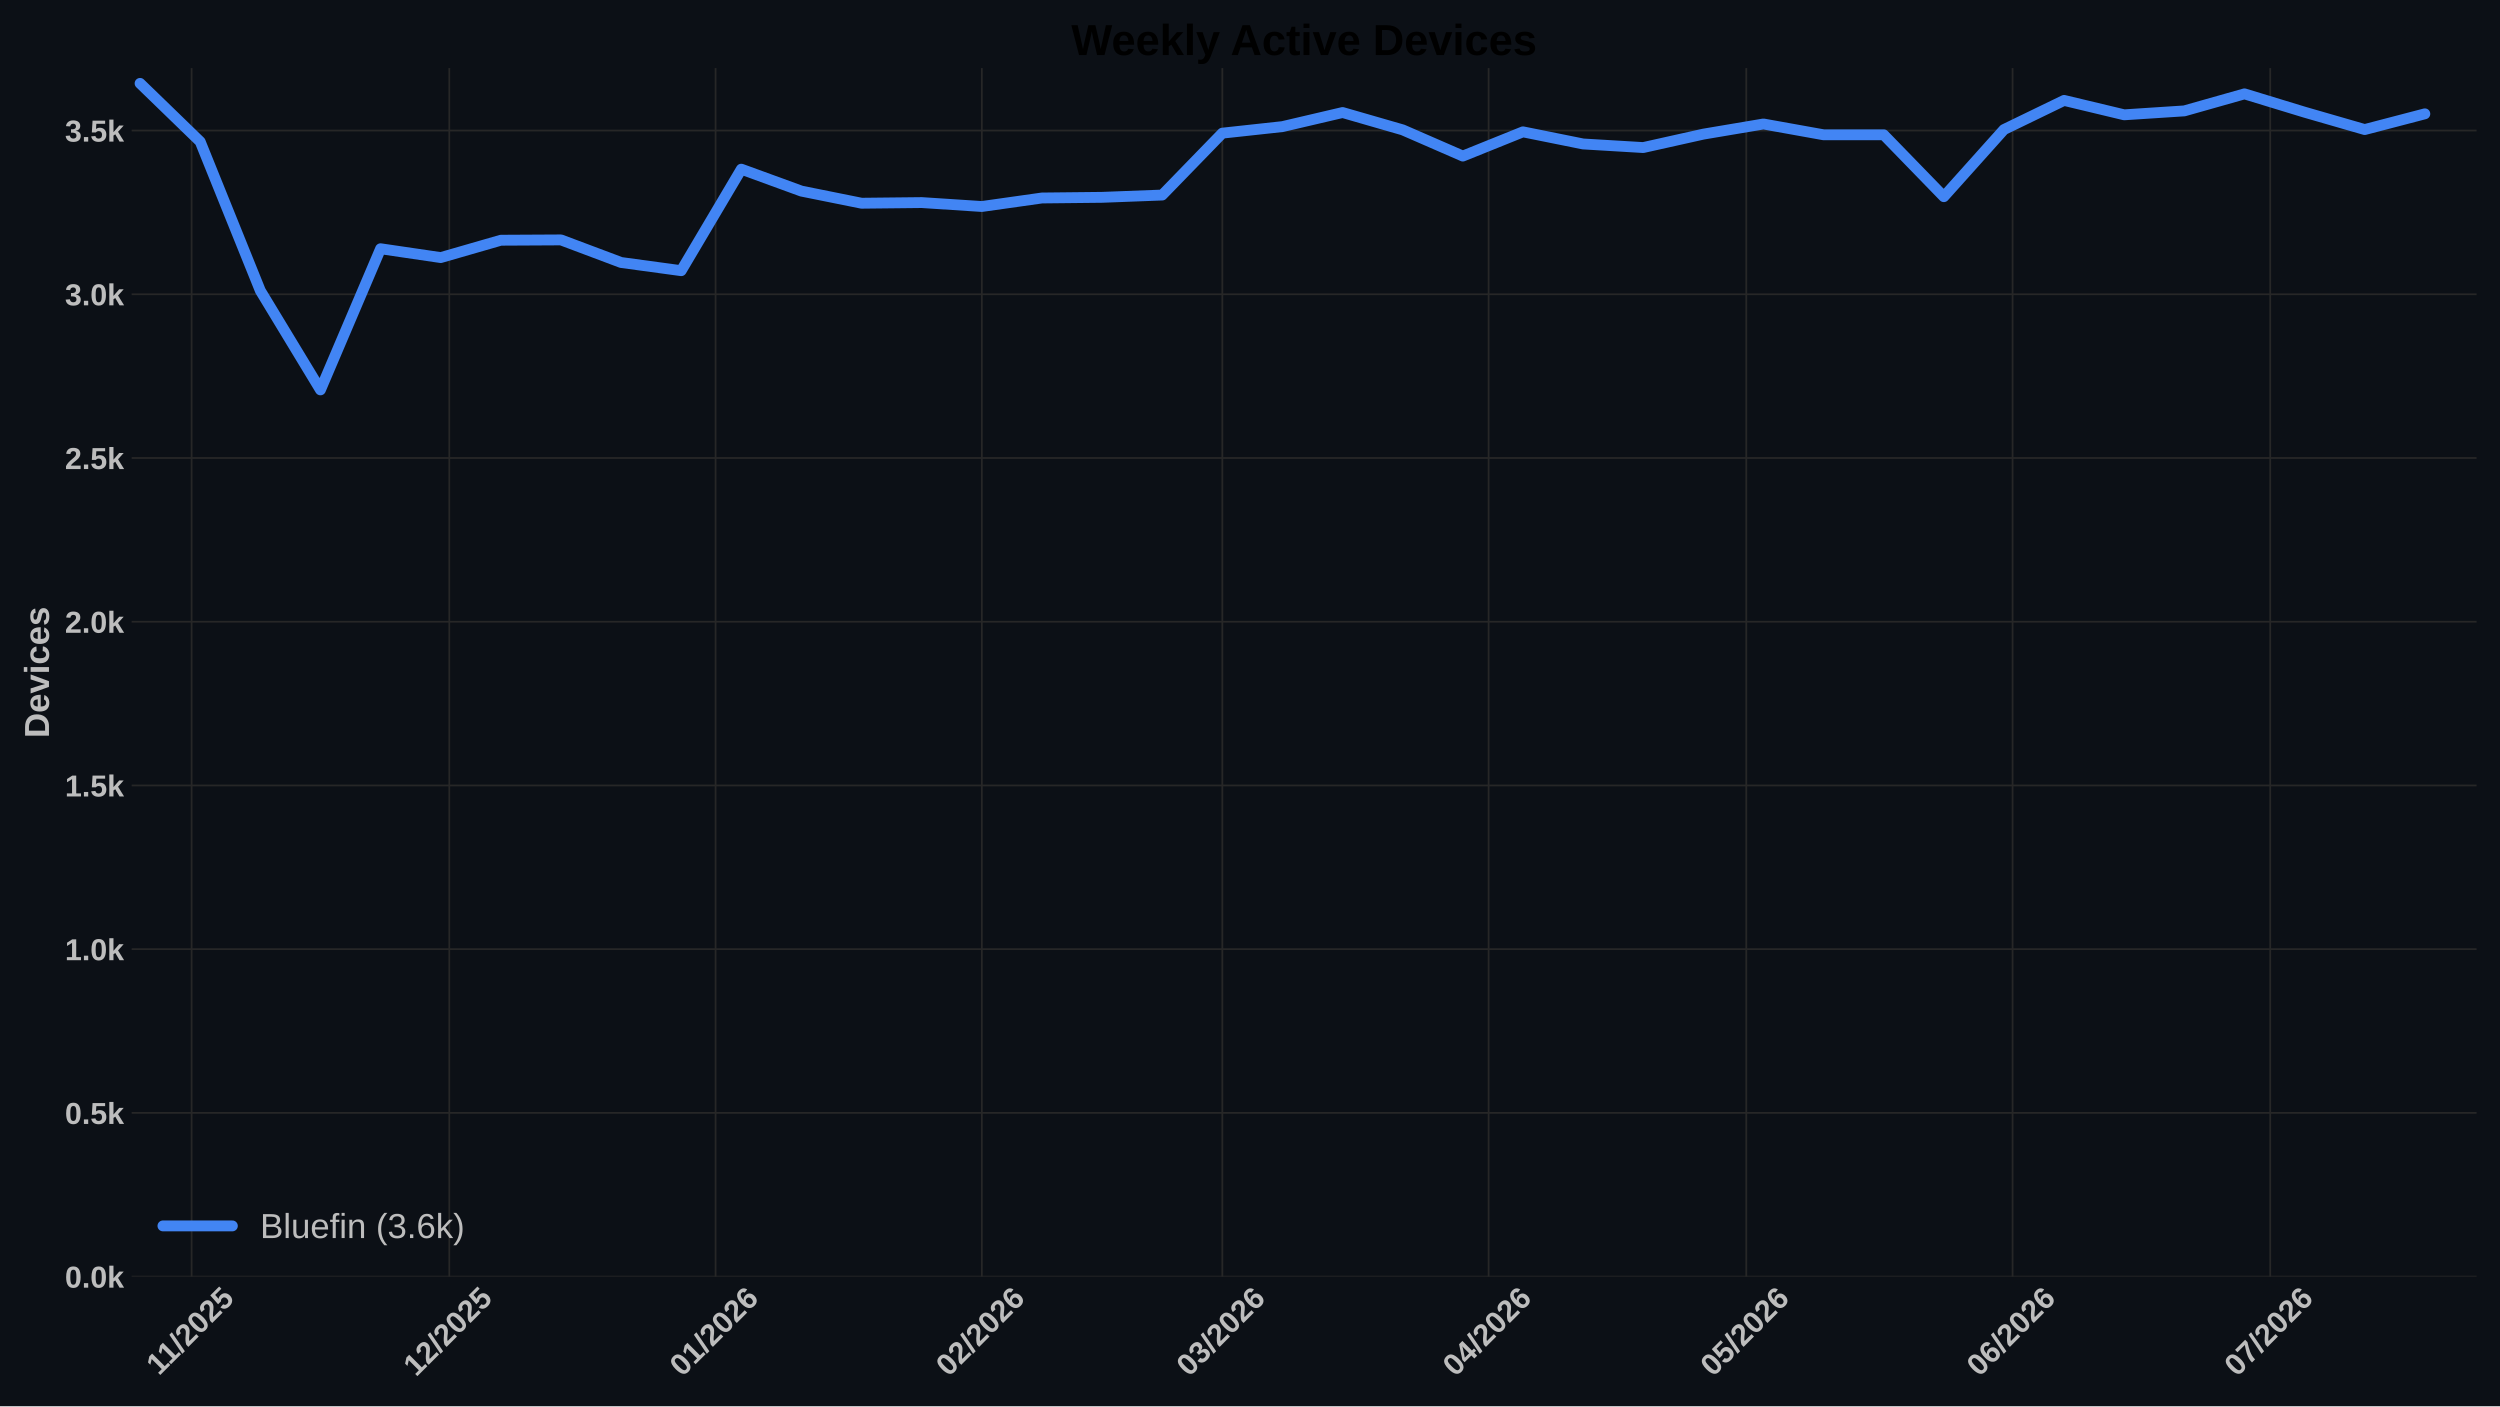
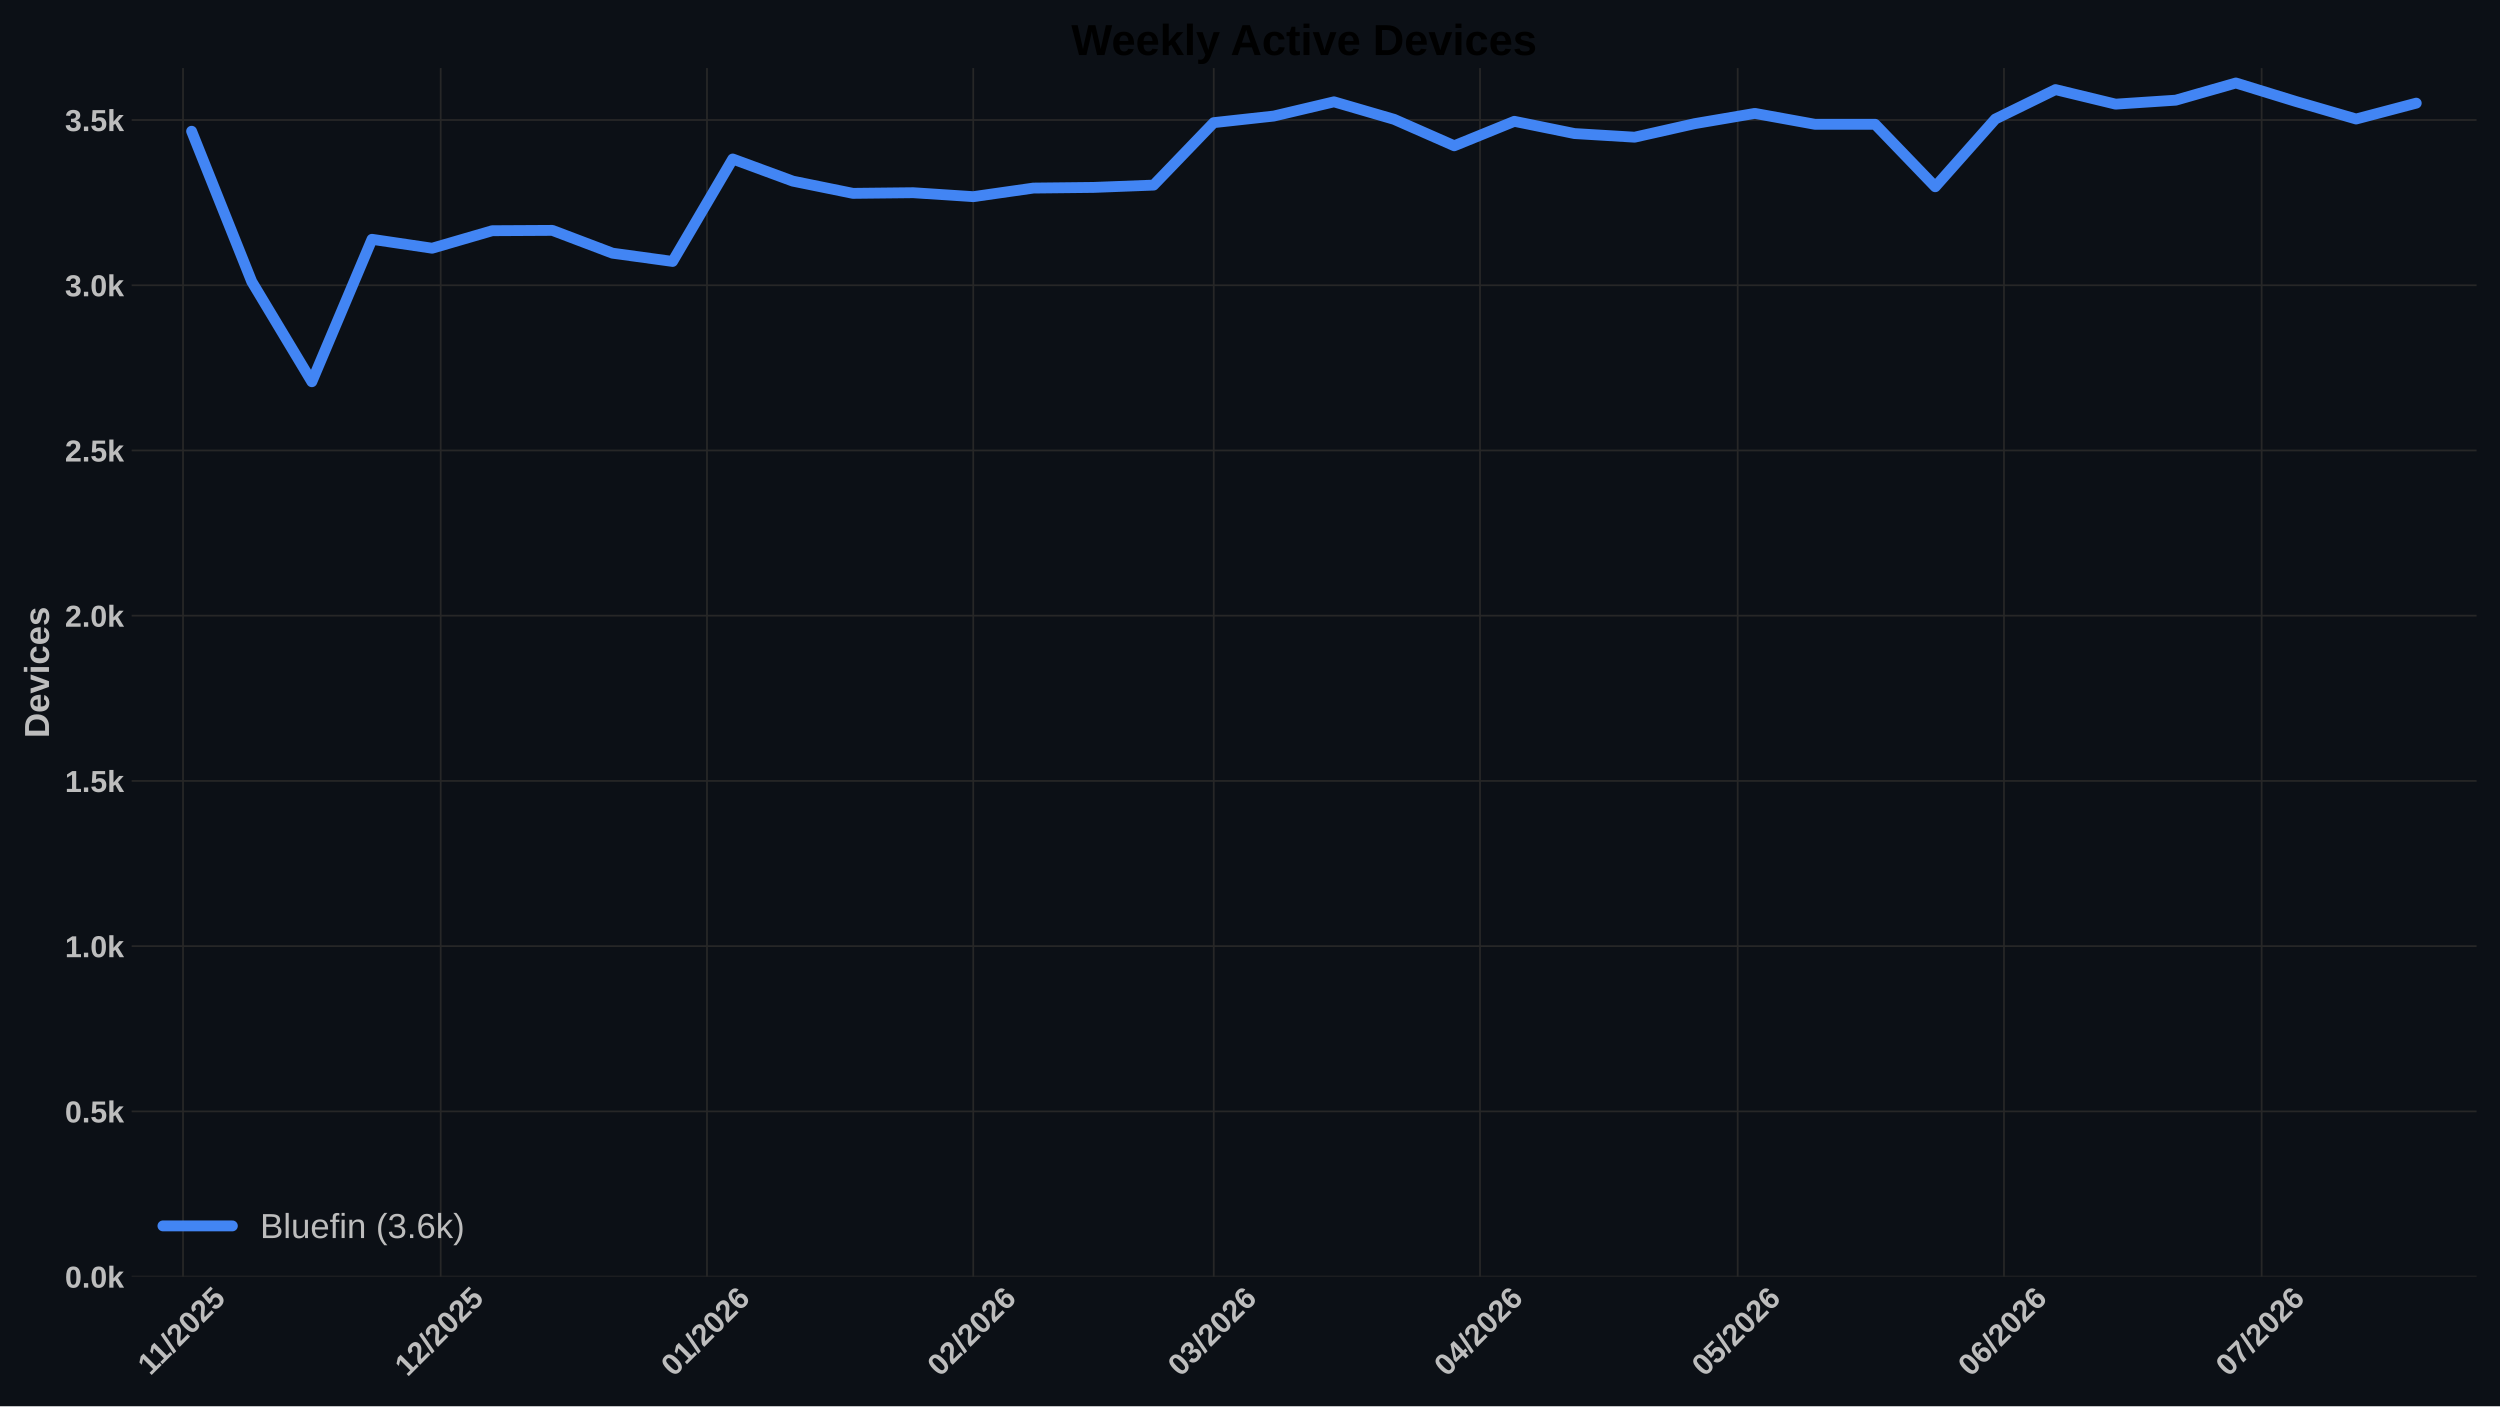
<svg xmlns="http://www.w3.org/2000/svg" xmlns:xlink="http://www.w3.org/1999/xlink" width="1152pt" height="648pt" viewBox="0 0 1152 648" version="1.1">
  <defs>
    <style type="text/css">*{stroke-linejoin: round; stroke-linecap: butt}</style>
  </defs>
  <g id="figure_1">
    <g id="patch_1">
      <path d="M 0 648  L 1152 648  L 1152 0  L 0 0  z " style="fill: #0c1016" />
    </g>
    <g id="axes_1">
      <g id="patch_2">
        <path d="M 60.676 588.262  L 1141.2 588.262  L 1141.2 31.361  L 60.676 31.361  z " style="fill: #0c1016" />
      </g>
      <g id="matplotlib.axis_1">
        <g id="xtick_1">
          <g id="line2d_1">
-             <path d="M 88.296 588.262  L 88.296 31.361  " clip-path="url(#pa9860dbf0c)" style="fill: none; stroke: #272727; stroke-width: 0.8; stroke-linecap: round" />
+             <path d="M 84.335 588.262  L 84.335 31.361  " clip-path="url(#pc2970c2437)" style="fill: none; stroke: #272727; stroke-width: 0.8; stroke-linecap: round" />
          </g>
          <g id="line2d_2" />
          <g id="text_1">
-             <g style="fill: #bdbdbd" transform="translate(73.24081 634.2038) rotate(-45) scale(0.14 -0.14)">
+             <g style="fill: #bdbdbd" transform="translate(69.27946 634.2038) rotate(-45) scale(0.14 -0.14)">
              <defs>
                <path id="LiberationSans-Bold-14" d="M 403 0  L 403 653  L 1494 653  L 1494 3656  L 438 2997  L 438 3688  L 1541 4403  L 2372 4403  L 2372 653  L 3381 653  L 3381 0  L 403 0  z " transform="scale(0.015625)" />
                <path id="LiberationSans-Bold-12" d="M 63 -128  L 972 4638  L 1716 4638  L 822 -128  L 63 -128  z " transform="scale(0.015625)" />
                <path id="LiberationSans-Bold-15" d="M 222 0  L 222 609  Q 394 988 711 1347  Q 1028 1706 1509 2097  Q 1972 2472 2158 2715  Q 2344 2959 2344 3194  Q 2344 3769 1766 3769  Q 1484 3769 1336 3617  Q 1188 3466 1144 3163  L 259 3213  Q 334 3825 717 4147  Q 1100 4469 1759 4469  Q 2472 4469 2853 4144  Q 3234 3819 3234 3231  Q 3234 2922 3112 2672  Q 2991 2422 2800 2211  Q 2609 2000 2376 1815  Q 2144 1631 1925 1456  Q 1706 1281 1526 1103  Q 1347 925 1259 722  L 3303 722  L 3303 0  L 222 0  z " transform="scale(0.015625)" />
                <path id="LiberationSans-Bold-13" d="M 3297 2203  Q 3297 1088 2914 512  Q 2531 -63 1766 -63  Q 253 -63 253 2203  Q 253 2994 418 3494  Q 584 3994 915 4231  Q 1247 4469 1791 4469  Q 2572 4469 2934 3903  Q 3297 3338 3297 2203  z M 2416 2203  Q 2416 2813 2356 3150  Q 2297 3488 2165 3634  Q 2034 3781 1784 3781  Q 1519 3781 1383 3632  Q 1247 3484 1189 3148  Q 1131 2813 1131 2203  Q 1131 1600 1192 1261  Q 1253 922 1386 775  Q 1519 628 1772 628  Q 2022 628 2158 783  Q 2294 938 2355 1278  Q 2416 1619 2416 2203  z " transform="scale(0.015625)" />
                <path id="LiberationSans-Bold-18" d="M 3381 1466  Q 3381 766 2945 351  Q 2509 -63 1750 -63  Q 1088 -63 689 235  Q 291 534 197 1100  L 1075 1172  Q 1144 891 1319 762  Q 1494 634 1759 634  Q 2088 634 2283 843  Q 2478 1053 2478 1447  Q 2478 1794 2293 2001  Q 2109 2209 1778 2209  Q 1413 2209 1181 1925  L 325 1925  L 478 4403  L 3125 4403  L 3125 3750  L 1275 3750  L 1203 2638  Q 1522 2919 2000 2919  Q 2628 2919 3004 2528  Q 3381 2138 3381 1466  z " transform="scale(0.015625)" />
              </defs>
              <use xlink:href="#LiberationSans-Bold-14" />
              <use xlink:href="#LiberationSans-Bold-14" transform="translate(50.09375 0)" />
              <use xlink:href="#LiberationSans-Bold-12" transform="translate(105.7031 0)" />
              <use xlink:href="#LiberationSans-Bold-15" transform="translate(133.4844 0)" />
              <use xlink:href="#LiberationSans-Bold-13" transform="translate(189.0938 0)" />
              <use xlink:href="#LiberationSans-Bold-15" transform="translate(244.7031 0)" />
              <use xlink:href="#LiberationSans-Bold-18" transform="translate(300.3125 0)" />
            </g>
          </g>
        </g>
        <g id="xtick_2">
          <g id="line2d_3">
-             <path d="M 207.035 588.262  L 207.035 31.361  " clip-path="url(#pa9860dbf0c)" style="fill: none; stroke: #272727; stroke-width: 0.8; stroke-linecap: round" />
+             <path d="M 203.074 588.262  L 203.074 31.361  " clip-path="url(#pc2970c2437)" style="fill: none; stroke: #272727; stroke-width: 0.8; stroke-linecap: round" />
          </g>
          <g id="line2d_4" />
          <g id="text_2">
-             <g style="fill: #bdbdbd" transform="translate(191.7067 634.7498) rotate(-45) scale(0.14 -0.14)">
+             <g style="fill: #bdbdbd" transform="translate(187.7454 634.7498) rotate(-45) scale(0.14 -0.14)">
              <use xlink:href="#LiberationSans-Bold-14" />
              <use xlink:href="#LiberationSans-Bold-15" transform="translate(55.60938 0)" />
              <use xlink:href="#LiberationSans-Bold-12" transform="translate(111.2188 0)" />
              <use xlink:href="#LiberationSans-Bold-15" transform="translate(139 0)" />
              <use xlink:href="#LiberationSans-Bold-13" transform="translate(194.6094 0)" />
              <use xlink:href="#LiberationSans-Bold-15" transform="translate(250.2188 0)" />
              <use xlink:href="#LiberationSans-Bold-18" transform="translate(305.8281 0)" />
            </g>
          </g>
        </g>
        <g id="xtick_3">
          <g id="line2d_5">
-             <path d="M 329.732 588.262  L 329.732 31.361  " clip-path="url(#pa9860dbf0c)" style="fill: none; stroke: #272727; stroke-width: 0.8; stroke-linecap: round" />
+             <path d="M 325.771 588.262  L 325.771 31.361  " clip-path="url(#pc2970c2437)" style="fill: none; stroke: #272727; stroke-width: 0.8; stroke-linecap: round" />
          </g>
          <g id="line2d_6" />
          <g id="text_3">
-             <g style="fill: #bdbdbd" transform="translate(314.4036 634.7498) rotate(-45) scale(0.14 -0.14)">
+             <g style="fill: #bdbdbd" transform="translate(310.4423 634.7498) rotate(-45) scale(0.14 -0.14)">
              <defs>
                <path id="LiberationSans-Bold-19" d="M 3328 1441  Q 3328 738 2934 337  Q 2541 -63 1847 -63  Q 1069 -63 651 482  Q 234 1028 234 2100  Q 234 3278 657 3873  Q 1081 4469 1869 4469  Q 2428 4469 2751 4222  Q 3075 3975 3209 3456  L 2381 3341  Q 2263 3775 1850 3775  Q 1497 3775 1295 3422  Q 1094 3069 1094 2350  Q 1234 2584 1484 2709  Q 1734 2834 2050 2834  Q 2641 2834 2984 2459  Q 3328 2084 3328 1441  z M 2447 1416  Q 2447 1791 2273 1989  Q 2100 2188 1797 2188  Q 1506 2188 1331 2002  Q 1156 1816 1156 1509  Q 1156 1125 1339 873  Q 1522 622 1819 622  Q 2116 622 2281 833  Q 2447 1044 2447 1416  z " transform="scale(0.015625)" />
              </defs>
              <use xlink:href="#LiberationSans-Bold-13" />
              <use xlink:href="#LiberationSans-Bold-14" transform="translate(55.60938 0)" />
              <use xlink:href="#LiberationSans-Bold-12" transform="translate(111.2188 0)" />
              <use xlink:href="#LiberationSans-Bold-15" transform="translate(139 0)" />
              <use xlink:href="#LiberationSans-Bold-13" transform="translate(194.6094 0)" />
              <use xlink:href="#LiberationSans-Bold-15" transform="translate(250.2188 0)" />
              <use xlink:href="#LiberationSans-Bold-19" transform="translate(305.8281 0)" />
            </g>
          </g>
        </g>
        <g id="xtick_4">
          <g id="line2d_7">
-             <path d="M 452.429 588.262  L 452.429 31.361  " clip-path="url(#pa9860dbf0c)" style="fill: none; stroke: #272727; stroke-width: 0.8; stroke-linecap: round" />
+             <path d="M 448.468 588.262  L 448.468 31.361  " clip-path="url(#pc2970c2437)" style="fill: none; stroke: #272727; stroke-width: 0.8; stroke-linecap: round" />
          </g>
          <g id="line2d_8" />
          <g id="text_4">
-             <g style="fill: #bdbdbd" transform="translate(437.1006 634.7498) rotate(-45) scale(0.14 -0.14)">
+             <g style="fill: #bdbdbd" transform="translate(433.1392 634.7498) rotate(-45) scale(0.14 -0.14)">
              <use xlink:href="#LiberationSans-Bold-13" />
              <use xlink:href="#LiberationSans-Bold-15" transform="translate(55.60938 0)" />
              <use xlink:href="#LiberationSans-Bold-12" transform="translate(111.2188 0)" />
              <use xlink:href="#LiberationSans-Bold-15" transform="translate(139 0)" />
              <use xlink:href="#LiberationSans-Bold-13" transform="translate(194.6094 0)" />
              <use xlink:href="#LiberationSans-Bold-15" transform="translate(250.2188 0)" />
              <use xlink:href="#LiberationSans-Bold-19" transform="translate(305.8281 0)" />
            </g>
          </g>
        </g>
        <g id="xtick_5">
          <g id="line2d_9">
-             <path d="M 563.252 588.262  L 563.252 31.361  " clip-path="url(#pa9860dbf0c)" style="fill: none; stroke: #272727; stroke-width: 0.8; stroke-linecap: round" />
+             <path d="M 559.291 588.262  L 559.291 31.361  " clip-path="url(#pc2970c2437)" style="fill: none; stroke: #272727; stroke-width: 0.8; stroke-linecap: round" />
          </g>
          <g id="line2d_10" />
          <g id="text_5">
-             <g style="fill: #bdbdbd" transform="translate(547.9236 634.7498) rotate(-45) scale(0.14 -0.14)">
+             <g style="fill: #bdbdbd" transform="translate(543.9622 634.7498) rotate(-45) scale(0.14 -0.14)">
              <defs>
                <path id="LiberationSans-Bold-16" d="M 3328 1222  Q 3328 603 2922 265  Q 2516 -72 1766 -72  Q 1056 -72 637 254  Q 219 581 147 1197  L 1041 1275  Q 1125 641 1763 641  Q 2078 641 2253 797  Q 2428 953 2428 1275  Q 2428 1569 2215 1725  Q 2003 1881 1584 1881  L 1278 1881  L 1278 2591  L 1566 2591  Q 1944 2591 2134 2745  Q 2325 2900 2325 3188  Q 2325 3459 2173 3614  Q 2022 3769 1731 3769  Q 1459 3769 1292 3619  Q 1125 3469 1100 3194  L 222 3256  Q 291 3825 694 4147  Q 1097 4469 1747 4469  Q 2438 4469 2827 4158  Q 3216 3847 3216 3297  Q 3216 2884 2973 2618  Q 2731 2353 2275 2266  L 2275 2253  Q 2781 2194 3054 1920  Q 3328 1647 3328 1222  z " transform="scale(0.015625)" />
              </defs>
              <use xlink:href="#LiberationSans-Bold-13" />
              <use xlink:href="#LiberationSans-Bold-16" transform="translate(55.60938 0)" />
              <use xlink:href="#LiberationSans-Bold-12" transform="translate(111.2188 0)" />
              <use xlink:href="#LiberationSans-Bold-15" transform="translate(139 0)" />
              <use xlink:href="#LiberationSans-Bold-13" transform="translate(194.6094 0)" />
              <use xlink:href="#LiberationSans-Bold-15" transform="translate(250.2188 0)" />
              <use xlink:href="#LiberationSans-Bold-19" transform="translate(305.8281 0)" />
            </g>
          </g>
        </g>
        <g id="xtick_6">
          <g id="line2d_11">
-             <path d="M 685.949 588.262  L 685.949 31.361  " clip-path="url(#pa9860dbf0c)" style="fill: none; stroke: #272727; stroke-width: 0.8; stroke-linecap: round" />
+             <path d="M 681.987 588.262  L 681.987 31.361  " clip-path="url(#pc2970c2437)" style="fill: none; stroke: #272727; stroke-width: 0.8; stroke-linecap: round" />
          </g>
          <g id="line2d_12" />
          <g id="text_6">
-             <g style="fill: #bdbdbd" transform="translate(670.6205 634.7498) rotate(-45) scale(0.14 -0.14)">
+             <g style="fill: #bdbdbd" transform="translate(666.6591 634.7498) rotate(-45) scale(0.14 -0.14)">
              <defs>
                <path id="LiberationSans-Bold-17" d="M 2938 897  L 2938 0  L 2100 0  L 2100 897  L 97 897  L 97 1556  L 1956 4403  L 2938 4403  L 2938 1550  L 3525 1550  L 3525 897  L 2938 897  z M 2100 2991  Q 2100 3159 2111 3356  Q 2122 3553 2128 3609  Q 2047 3434 1834 3103  L 813 1550  L 2100 1550  L 2100 2991  z " transform="scale(0.015625)" />
              </defs>
              <use xlink:href="#LiberationSans-Bold-13" />
              <use xlink:href="#LiberationSans-Bold-17" transform="translate(55.60938 0)" />
              <use xlink:href="#LiberationSans-Bold-12" transform="translate(111.2188 0)" />
              <use xlink:href="#LiberationSans-Bold-15" transform="translate(139 0)" />
              <use xlink:href="#LiberationSans-Bold-13" transform="translate(194.6094 0)" />
              <use xlink:href="#LiberationSans-Bold-15" transform="translate(250.2188 0)" />
              <use xlink:href="#LiberationSans-Bold-19" transform="translate(305.8281 0)" />
            </g>
          </g>
        </g>
        <g id="xtick_7">
          <g id="line2d_13">
-             <path d="M 804.688 588.262  L 804.688 31.361  " clip-path="url(#pa9860dbf0c)" style="fill: none; stroke: #272727; stroke-width: 0.8; stroke-linecap: round" />
+             <path d="M 800.726 588.262  L 800.726 31.361  " clip-path="url(#pc2970c2437)" style="fill: none; stroke: #272727; stroke-width: 0.8; stroke-linecap: round" />
          </g>
          <g id="line2d_14" />
          <g id="text_7">
-             <g style="fill: #bdbdbd" transform="translate(789.3594 634.7498) rotate(-45) scale(0.14 -0.14)">
+             <g style="fill: #bdbdbd" transform="translate(785.3981 634.7498) rotate(-45) scale(0.14 -0.14)">
              <use xlink:href="#LiberationSans-Bold-13" />
              <use xlink:href="#LiberationSans-Bold-18" transform="translate(55.60938 0)" />
              <use xlink:href="#LiberationSans-Bold-12" transform="translate(111.2188 0)" />
              <use xlink:href="#LiberationSans-Bold-15" transform="translate(139 0)" />
              <use xlink:href="#LiberationSans-Bold-13" transform="translate(194.6094 0)" />
              <use xlink:href="#LiberationSans-Bold-15" transform="translate(250.2188 0)" />
              <use xlink:href="#LiberationSans-Bold-19" transform="translate(305.8281 0)" />
            </g>
          </g>
        </g>
        <g id="xtick_8">
          <g id="line2d_15">
-             <path d="M 927.385 588.262  L 927.385 31.361  " clip-path="url(#pa9860dbf0c)" style="fill: none; stroke: #272727; stroke-width: 0.8; stroke-linecap: round" />
+             <path d="M 923.423 588.262  L 923.423 31.361  " clip-path="url(#pc2970c2437)" style="fill: none; stroke: #272727; stroke-width: 0.8; stroke-linecap: round" />
          </g>
          <g id="line2d_16" />
          <g id="text_8">
-             <g style="fill: #bdbdbd" transform="translate(912.0563 634.7498) rotate(-45) scale(0.14 -0.14)">
+             <g style="fill: #bdbdbd" transform="translate(908.095 634.7498) rotate(-45) scale(0.14 -0.14)">
              <use xlink:href="#LiberationSans-Bold-13" />
              <use xlink:href="#LiberationSans-Bold-19" transform="translate(55.60938 0)" />
              <use xlink:href="#LiberationSans-Bold-12" transform="translate(111.2188 0)" />
              <use xlink:href="#LiberationSans-Bold-15" transform="translate(139 0)" />
              <use xlink:href="#LiberationSans-Bold-13" transform="translate(194.6094 0)" />
              <use xlink:href="#LiberationSans-Bold-15" transform="translate(250.2188 0)" />
              <use xlink:href="#LiberationSans-Bold-19" transform="translate(305.8281 0)" />
            </g>
          </g>
        </g>
        <g id="xtick_9">
          <g id="line2d_17">
-             <path d="M 1046.124 588.262  L 1046.124 31.361  " clip-path="url(#pa9860dbf0c)" style="fill: none; stroke: #272727; stroke-width: 0.8; stroke-linecap: round" />
+             <path d="M 1042.162 588.262  L 1042.162 31.361  " clip-path="url(#pc2970c2437)" style="fill: none; stroke: #272727; stroke-width: 0.8; stroke-linecap: round" />
          </g>
          <g id="line2d_18" />
          <g id="text_9">
-             <g style="fill: #bdbdbd" transform="translate(1030.795 634.7498) rotate(-45) scale(0.14 -0.14)">
+             <g style="fill: #bdbdbd" transform="translate(1026.834 634.7498) rotate(-45) scale(0.14 -0.14)">
              <defs>
                <path id="LiberationSans-Bold-1a" d="M 3278 3706  Q 2981 3238 2717 2797  Q 2453 2356 2256 1911  Q 2059 1466 1945 995  Q 1831 525 1831 0  L 916 0  Q 916 550 1059 1064  Q 1203 1578 1475 2111  Q 1747 2644 2463 3681  L 275 3681  L 275 4403  L 3278 4403  L 3278 3706  z " transform="scale(0.015625)" />
              </defs>
              <use xlink:href="#LiberationSans-Bold-13" />
              <use xlink:href="#LiberationSans-Bold-1a" transform="translate(55.60938 0)" />
              <use xlink:href="#LiberationSans-Bold-12" transform="translate(111.2188 0)" />
              <use xlink:href="#LiberationSans-Bold-15" transform="translate(139 0)" />
              <use xlink:href="#LiberationSans-Bold-13" transform="translate(194.6094 0)" />
              <use xlink:href="#LiberationSans-Bold-15" transform="translate(250.2188 0)" />
              <use xlink:href="#LiberationSans-Bold-19" transform="translate(305.8281 0)" />
            </g>
          </g>
        </g>
      </g>
      <g id="matplotlib.axis_2">
        <g id="ytick_1">
          <g id="line2d_19">
-             <path d="M 60.676 588.262  L 1141.2 588.262  " clip-path="url(#pa9860dbf0c)" style="fill: none; stroke: #272727; stroke-width: 0.8; stroke-linecap: round" />
+             <path d="M 60.676 588.262  L 1141.2 588.262  " clip-path="url(#pc2970c2437)" style="fill: none; stroke: #272727; stroke-width: 0.8; stroke-linecap: round" />
          </g>
          <g id="line2d_20" />
          <g id="text_10">
            <g style="fill: #bdbdbd" transform="translate(29.93031 593.3584) scale(0.14 -0.14)">
              <defs>
                <path id="LiberationSans-Bold-11" d="M 434 0  L 434 953  L 1338 953  L 1338 0  L 434 0  z " transform="scale(0.015625)" />
                <path id="LiberationSans-Bold-4e" d="M 2606 0  L 1703 1531  L 1325 1269  L 1325 0  L 447 0  L 447 4638  L 1325 4638  L 1325 1981  L 2531 3381  L 3475 3381  L 2288 2063  L 3566 0  L 2606 0  z " transform="scale(0.015625)" />
              </defs>
              <use xlink:href="#LiberationSans-Bold-13" />
              <use xlink:href="#LiberationSans-Bold-11" transform="translate(55.60938 0)" />
              <use xlink:href="#LiberationSans-Bold-13" transform="translate(83.39062 0)" />
              <use xlink:href="#LiberationSans-Bold-4e" transform="translate(139 0)" />
            </g>
          </g>
        </g>
        <g id="ytick_2">
          <g id="line2d_21">
-             <path d="M 60.676 512.818  L 1141.2 512.818  " clip-path="url(#pa9860dbf0c)" style="fill: none; stroke: #272727; stroke-width: 0.8; stroke-linecap: round" />
+             <path d="M 60.676 512.125  L 1141.2 512.125  " clip-path="url(#pc2970c2437)" style="fill: none; stroke: #272727; stroke-width: 0.8; stroke-linecap: round" />
          </g>
          <g id="line2d_22" />
          <g id="text_11">
-             <g style="fill: #bdbdbd" transform="translate(29.93031 517.9139) scale(0.14 -0.14)">
+             <g style="fill: #bdbdbd" transform="translate(29.93031 517.2207) scale(0.14 -0.14)">
              <use xlink:href="#LiberationSans-Bold-13" />
              <use xlink:href="#LiberationSans-Bold-11" transform="translate(55.60938 0)" />
              <use xlink:href="#LiberationSans-Bold-18" transform="translate(83.39062 0)" />
              <use xlink:href="#LiberationSans-Bold-4e" transform="translate(139 0)" />
            </g>
          </g>
        </g>
        <g id="ytick_3">
          <g id="line2d_23">
-             <path d="M 60.676 437.373  L 1141.2 437.373  " clip-path="url(#pa9860dbf0c)" style="fill: none; stroke: #272727; stroke-width: 0.8; stroke-linecap: round" />
+             <path d="M 60.676 435.987  L 1141.2 435.987  " clip-path="url(#pc2970c2437)" style="fill: none; stroke: #272727; stroke-width: 0.8; stroke-linecap: round" />
          </g>
          <g id="line2d_24" />
          <g id="text_12">
-             <g style="fill: #bdbdbd" transform="translate(29.93031 442.4693) scale(0.14 -0.14)">
+             <g style="fill: #bdbdbd" transform="translate(29.93031 441.083) scale(0.14 -0.14)">
              <use xlink:href="#LiberationSans-Bold-14" />
              <use xlink:href="#LiberationSans-Bold-11" transform="translate(55.60938 0)" />
              <use xlink:href="#LiberationSans-Bold-13" transform="translate(83.39062 0)" />
              <use xlink:href="#LiberationSans-Bold-4e" transform="translate(139 0)" />
            </g>
          </g>
        </g>
        <g id="ytick_4">
          <g id="line2d_25">
-             <path d="M 60.676 361.929  L 1141.2 361.929  " clip-path="url(#pa9860dbf0c)" style="fill: none; stroke: #272727; stroke-width: 0.8; stroke-linecap: round" />
+             <path d="M 60.676 359.849  L 1141.2 359.849  " clip-path="url(#pc2970c2437)" style="fill: none; stroke: #272727; stroke-width: 0.8; stroke-linecap: round" />
          </g>
          <g id="line2d_26" />
          <g id="text_13">
-             <g style="fill: #bdbdbd" transform="translate(29.93031 367.0247) scale(0.14 -0.14)">
+             <g style="fill: #bdbdbd" transform="translate(29.93031 364.9453) scale(0.14 -0.14)">
              <use xlink:href="#LiberationSans-Bold-14" />
              <use xlink:href="#LiberationSans-Bold-11" transform="translate(55.60938 0)" />
              <use xlink:href="#LiberationSans-Bold-18" transform="translate(83.39062 0)" />
              <use xlink:href="#LiberationSans-Bold-4e" transform="translate(139 0)" />
            </g>
          </g>
        </g>
        <g id="ytick_5">
          <g id="line2d_27">
-             <path d="M 60.676 286.484  L 1141.2 286.484  " clip-path="url(#pa9860dbf0c)" style="fill: none; stroke: #272727; stroke-width: 0.8; stroke-linecap: round" />
+             <path d="M 60.676 283.711  L 1141.2 283.711  " clip-path="url(#pc2970c2437)" style="fill: none; stroke: #272727; stroke-width: 0.8; stroke-linecap: round" />
          </g>
          <g id="line2d_28" />
          <g id="text_14">
-             <g style="fill: #bdbdbd" transform="translate(29.93031 291.5801) scale(0.14 -0.14)">
+             <g style="fill: #bdbdbd" transform="translate(29.93031 288.8076) scale(0.14 -0.14)">
              <use xlink:href="#LiberationSans-Bold-15" />
              <use xlink:href="#LiberationSans-Bold-11" transform="translate(55.60938 0)" />
              <use xlink:href="#LiberationSans-Bold-13" transform="translate(83.39062 0)" />
              <use xlink:href="#LiberationSans-Bold-4e" transform="translate(139 0)" />
            </g>
          </g>
        </g>
        <g id="ytick_6">
          <g id="line2d_29">
-             <path d="M 60.676 211.039  L 1141.2 211.039  " clip-path="url(#pa9860dbf0c)" style="fill: none; stroke: #272727; stroke-width: 0.8; stroke-linecap: round" />
+             <path d="M 60.676 207.574  L 1141.2 207.574  " clip-path="url(#pc2970c2437)" style="fill: none; stroke: #272727; stroke-width: 0.8; stroke-linecap: round" />
          </g>
          <g id="line2d_30" />
          <g id="text_15">
-             <g style="fill: #bdbdbd" transform="translate(29.93031 216.1355) scale(0.14 -0.14)">
+             <g style="fill: #bdbdbd" transform="translate(29.93031 212.6699) scale(0.14 -0.14)">
              <use xlink:href="#LiberationSans-Bold-15" />
              <use xlink:href="#LiberationSans-Bold-11" transform="translate(55.60938 0)" />
              <use xlink:href="#LiberationSans-Bold-18" transform="translate(83.39062 0)" />
              <use xlink:href="#LiberationSans-Bold-4e" transform="translate(139 0)" />
            </g>
          </g>
        </g>
        <g id="ytick_7">
          <g id="line2d_31">
-             <path d="M 60.676 135.595  L 1141.2 135.595  " clip-path="url(#pa9860dbf0c)" style="fill: none; stroke: #272727; stroke-width: 0.8; stroke-linecap: round" />
+             <path d="M 60.676 131.436  L 1141.2 131.436  " clip-path="url(#pc2970c2437)" style="fill: none; stroke: #272727; stroke-width: 0.8; stroke-linecap: round" />
          </g>
          <g id="line2d_32" />
          <g id="text_16" style="fill: #bdbdbd">
-             <g style="fill: #bdbdbd" transform="translate(29.93031 140.691) scale(0.14 -0.14)">
+             <g style="fill: #bdbdbd" transform="translate(29.93031 136.5322) scale(0.14 -0.14)">
              <use xlink:href="#LiberationSans-Bold-16" />
              <use xlink:href="#LiberationSans-Bold-11" transform="translate(55.60938 0)" />
              <use xlink:href="#LiberationSans-Bold-13" transform="translate(83.39062 0)" />
              <use xlink:href="#LiberationSans-Bold-4e" transform="translate(139 0)" />
            </g>
          </g>
        </g>
        <g id="ytick_8">
          <g id="line2d_33">
-             <path d="M 60.676 60.15  L 1141.2 60.15  " clip-path="url(#pa9860dbf0c)" style="fill: none; stroke: #272727; stroke-width: 0.8; stroke-linecap: round" />
+             <path d="M 60.676 55.298  L 1141.2 55.298  " clip-path="url(#pc2970c2437)" style="fill: none; stroke: #272727; stroke-width: 0.8; stroke-linecap: round" />
          </g>
          <g id="line2d_34" />
          <g id="text_17">
-             <g style="fill: #bdbdbd" transform="translate(29.93031 65.24639) scale(0.14 -0.14)">
+             <g style="fill: #bdbdbd" transform="translate(29.93031 60.39444) scale(0.14 -0.14)">
              <use xlink:href="#LiberationSans-Bold-16" />
              <use xlink:href="#LiberationSans-Bold-11" transform="translate(55.60938 0)" />
              <use xlink:href="#LiberationSans-Bold-18" transform="translate(83.39062 0)" />
              <use xlink:href="#LiberationSans-Bold-4e" transform="translate(139 0)" />
            </g>
          </g>
        </g>
        <g id="text_18">
          <g style="fill: #bdbdbd" transform="translate(22.56312 340.0552) rotate(-90) scale(0.16 -0.16)">
            <defs>
              <path id="LiberationSans-Bold-27" d="M 4353 2234  Q 4353 1553 4086 1045  Q 3819 538 3330 269  Q 2841 0 2209 0  L 428 0  L 428 4403  L 2022 4403  Q 3134 4403 3743 3842  Q 4353 3281 4353 2234  z M 3425 2234  Q 3425 2944 3056 3317  Q 2688 3691 2003 3691  L 1350 3691  L 1350 713  L 2131 713  Q 2725 713 3075 1122  Q 3425 1531 3425 2234  z " transform="scale(0.015625)" />
              <path id="LiberationSans-Bold-48" d="M 1831 -63  Q 1069 -63 659 389  Q 250 841 250 1706  Q 250 2544 665 2994  Q 1081 3444 1844 3444  Q 2572 3444 2956 2961  Q 3341 2478 3341 1547  L 3341 1522  L 1172 1522  Q 1172 1028 1355 776  Q 1538 525 1875 525  Q 2341 525 2463 928  L 3291 856  Q 2931 -63 1831 -63  z M 1831 2891  Q 1522 2891 1355 2675  Q 1188 2459 1178 2072  L 2491 2072  Q 2466 2481 2294 2686  Q 2122 2891 1831 2891  z " transform="scale(0.015625)" />
              <path id="LiberationSans-Bold-59" d="M 2284 0  L 1234 0  L 25 3381  L 953 3381  L 1544 1491  Q 1591 1334 1766 709  Q 1797 838 1894 1159  Q 1991 1481 2613 3381  L 3531 3381  L 2284 0  z " transform="scale(0.015625)" />
              <path id="LiberationSans-Bold-4c" d="M 447 3991  L 447 4638  L 1325 4638  L 1325 3991  L 447 3991  z M 447 0  L 447 3381  L 1325 3381  L 1325 0  L 447 0  z " transform="scale(0.015625)" />
              <path id="LiberationSans-Bold-46" d="M 1856 -63  Q 1088 -63 669 395  Q 250 853 250 1672  Q 250 2509 672 2976  Q 1094 3444 1869 3444  Q 2466 3444 2856 3144  Q 3247 2844 3347 2316  L 2463 2272  Q 2425 2531 2275 2686  Q 2125 2841 1850 2841  Q 1172 2841 1172 1706  Q 1172 538 1863 538  Q 2113 538 2281 695  Q 2450 853 2491 1166  L 3372 1125  Q 3325 778 3123 506  Q 2922 234 2594 85  Q 2266 -63 1856 -63  z " transform="scale(0.015625)" />
              <path id="LiberationSans-Bold-56" d="M 3297 988  Q 3297 497 2895 217  Q 2494 -63 1784 -63  Q 1088 -63 717 157  Q 347 378 225 844  L 997 959  Q 1063 719 1223 619  Q 1384 519 1784 519  Q 2153 519 2322 612  Q 2491 706 2491 906  Q 2491 1069 2355 1164  Q 2219 1259 1894 1325  Q 1150 1472 890 1598  Q 631 1725 495 1926  Q 359 2128 359 2422  Q 359 2906 732 3176  Q 1106 3447 1791 3447  Q 2394 3447 2761 3212  Q 3128 2978 3219 2534  L 2441 2453  Q 2403 2659 2256 2761  Q 2109 2863 1791 2863  Q 1478 2863 1322 2783  Q 1166 2703 1166 2516  Q 1166 2369 1286 2283  Q 1406 2197 1691 2141  Q 2088 2059 2395 1973  Q 2703 1888 2889 1769  Q 3075 1650 3186 1464  Q 3297 1278 3297 988  z " transform="scale(0.015625)" />
            </defs>
            <use xlink:href="#LiberationSans-Bold-27" />
            <use xlink:href="#LiberationSans-Bold-48" transform="translate(72.21875 0)" />
            <use xlink:href="#LiberationSans-Bold-59" transform="translate(127.8281 0)" />
            <use xlink:href="#LiberationSans-Bold-4c" transform="translate(183.4375 0)" />
            <use xlink:href="#LiberationSans-Bold-46" transform="translate(211.2188 0)" />
            <use xlink:href="#LiberationSans-Bold-48" transform="translate(266.8281 0)" />
            <use xlink:href="#LiberationSans-Bold-56" transform="translate(322.4375 0)" />
          </g>
        </g>
      </g>
      <g id="line2d_35">
-         <path d="M 64.548 38.422  L 92.254 65.28  L 119.96 133.935  L 147.666 179.654  L 175.371 114.621  L 203.077 118.695  L 230.783 110.698  L 258.489 110.547  L 286.194 120.959  L 313.9 124.731  L 341.606 77.955  L 369.312 88.065  L 397.017 93.648  L 424.723 93.346  L 452.429 95.156  L 480.135 91.233  L 507.84 90.932  L 535.546 89.875  L 563.252 61.357  L 590.958 58.34  L 618.663 51.851  L 646.369 59.848  L 674.075 71.92  L 701.781 60.754  L 729.486 66.337  L 757.192 67.996  L 784.898 61.81  L 812.604 57.132  L 840.309 62.112  L 868.015 62.112  L 895.721 90.63  L 923.427 59.698  L 951.132 46.268  L 978.838 52.908  L 1006.544 51.097  L 1034.25 43.251  L 1061.955 51.7  L 1089.661 59.698  L 1117.367 52.455  " clip-path="url(#pa9860dbf0c)" style="fill: none; stroke: #4285f4; stroke-width: 5; stroke-linecap: round" />
+         <path d="M 88.293 60.476  L 115.999 129.761  L 143.704 175.9  L 171.41 110.27  L 199.116 114.381  L 226.822 106.311  L 254.527 106.158  L 282.233 116.665  L 309.939 120.472  L 337.645 73.267  L 365.35 83.469  L 393.056 89.103  L 420.762 88.799  L 448.468 90.626  L 476.173 86.667  L 503.879 86.362  L 531.585 85.297  L 559.291 56.516  L 586.996 53.471  L 614.702 46.923  L 642.408 54.994  L 670.114 67.176  L 697.819 55.907  L 725.525 61.542  L 753.231 63.217  L 780.937 56.973  L 808.642 52.253  L 836.348 57.278  L 864.054 57.278  L 891.76 86.058  L 919.465 54.841  L 947.171 41.289  L 974.877 47.989  L 1002.583 46.162  L 1030.288 38.243  L 1057.994 46.771  L 1085.7 54.841  L 1113.406 47.532  " clip-path="url(#pc2970c2437)" style="fill: none; stroke: #4285f4; stroke-width: 5; stroke-linecap: round" />
      </g>
      <g id="patch_3">
        <path d="M 60.676 588.262  L 60.676 31.361  " style="fill: none" />
      </g>
      <g id="patch_4">
        <path d="M 1141.2 588.262  L 1141.2 31.361  " style="fill: none" />
      </g>
      <g id="patch_5">
        <path d="M 60.676 588.262  L 1141.2 588.262  " style="fill: none" />
      </g>
      <g id="patch_6">
        <path d="M 60.676 31.361  L 1141.2 31.361  " style="fill: none" />
      </g>
      <g id="text_19">
        <g transform="translate(493.655 25.36055) scale(0.2 -0.2)">
          <defs>
            <path id="LiberationSans-Bold-3a" d="M 4897 0  L 3803 0  L 3206 2547  Q 3097 2997 3022 3488  Q 2947 3078 2900 2864  Q 2853 2650 2234 0  L 1141 0  L 6 4403  L 941 4403  L 1578 1559  L 1722 872  Q 1809 1306 1892 1701  Q 1975 2097 2516 4403  L 3547 4403  L 4103 2059  Q 4169 1797 4325 872  L 4403 1234  L 4569 1953  L 5100 4403  L 6034 4403  L 4897 0  z " transform="scale(0.015625)" />
            <path id="LiberationSans-Bold-4f" d="M 447 0  L 447 4638  L 1325 4638  L 1325 0  L 447 0  z " transform="scale(0.015625)" />
            <path id="LiberationSans-Bold-5c" d="M 884 -1328  Q 569 -1328 331 -1288  L 331 -663  Q 497 -688 634 -688  Q 822 -688 945 -628  Q 1069 -569 1167 -431  Q 1266 -294 1388 34  L 50 3381  L 978 3381  L 1509 1797  Q 1634 1456 1825 753  L 1903 1050  L 2106 1784  L 2606 3381  L 3525 3381  L 2188 -178  Q 1919 -828 1630 -1078  Q 1341 -1328 884 -1328  z " transform="scale(0.015625)" />
            <path id="LiberationSans-Bold-3" transform="scale(0.015625)" />
            <path id="LiberationSans-Bold-24" d="M 3541 0  L 3150 1125  L 1472 1125  L 1081 0  L 159 0  L 1766 4403  L 2853 4403  L 4453 0  L 3541 0  z M 2309 3725  L 2291 3656  Q 2259 3544 2215 3400  Q 2172 3256 1678 1819  L 2944 1819  L 2509 3084  L 2375 3509  L 2309 3725  z " transform="scale(0.015625)" />
            <path id="LiberationSans-Bold-57" d="M 1313 -56  Q 925 -56 715 155  Q 506 366 506 794  L 506 2788  L 78 2788  L 78 3381  L 550 3381  L 825 4175  L 1375 4175  L 1375 3381  L 2016 3381  L 2016 2788  L 1375 2788  L 1375 1031  Q 1375 784 1469 667  Q 1563 550 1759 550  Q 1863 550 2053 594  L 2053 50  Q 1728 -56 1313 -56  z " transform="scale(0.015625)" />
          </defs>
          <use xlink:href="#LiberationSans-Bold-3a" />
          <use xlink:href="#LiberationSans-Bold-48" transform="translate(92.57812 0)" />
          <use xlink:href="#LiberationSans-Bold-48" transform="translate(148.1875 0)" />
          <use xlink:href="#LiberationSans-Bold-4e" transform="translate(203.7969 0)" />
          <use xlink:href="#LiberationSans-Bold-4f" transform="translate(259.4062 0)" />
          <use xlink:href="#LiberationSans-Bold-5c" transform="translate(287.1875 0)" />
          <use xlink:href="#LiberationSans-Bold-3" transform="translate(342.7969 0)" />
          <use xlink:href="#LiberationSans-Bold-24" transform="translate(366.875 0)" />
          <use xlink:href="#LiberationSans-Bold-46" transform="translate(439.0938 0)" />
          <use xlink:href="#LiberationSans-Bold-57" transform="translate(494.7031 0)" />
          <use xlink:href="#LiberationSans-Bold-4c" transform="translate(528 0)" />
          <use xlink:href="#LiberationSans-Bold-59" transform="translate(555.7812 0)" />
          <use xlink:href="#LiberationSans-Bold-48" transform="translate(611.3906 0)" />
          <use xlink:href="#LiberationSans-Bold-3" transform="translate(667 0)" />
          <use xlink:href="#LiberationSans-Bold-27" transform="translate(694.7812 0)" />
          <use xlink:href="#LiberationSans-Bold-48" transform="translate(767 0)" />
          <use xlink:href="#LiberationSans-Bold-59" transform="translate(822.6094 0)" />
          <use xlink:href="#LiberationSans-Bold-4c" transform="translate(878.2188 0)" />
          <use xlink:href="#LiberationSans-Bold-46" transform="translate(906 0)" />
          <use xlink:href="#LiberationSans-Bold-48" transform="translate(961.6094 0)" />
          <use xlink:href="#LiberationSans-Bold-56" transform="translate(1017.219 0)" />
        </g>
      </g>
      <g id="legend_1">
        <g id="line2d_36">
          <path d="M 75.076 564.895  L 91.076 564.895  L 107.076 564.895  " style="fill: none; stroke: #4285f4; stroke-width: 5; stroke-linecap: round" />
        </g>
        <g id="text_20">
          <g style="fill: #bdbdbd" transform="translate(119.8756 570.4951) scale(0.16 -0.16)">
            <defs>
              <path id="LiberationSans-25" d="M 3931 1241  Q 3931 653 3503 326  Q 3075 0 2313 0  L 525 0  L 525 4403  L 2125 4403  Q 3675 4403 3675 3334  Q 3675 2944 3456 2678  Q 3238 2413 2838 2322  Q 3363 2259 3647 1970  Q 3931 1681 3931 1241  z M 3075 3263  Q 3075 3619 2831 3772  Q 2588 3925 2125 3925  L 1122 3925  L 1122 2531  L 2125 2531  Q 2603 2531 2839 2711  Q 3075 2891 3075 3263  z M 3328 1288  Q 3328 2066 2234 2066  L 1122 2066  L 1122 478  L 2281 478  Q 2828 478 3078 681  Q 3328 884 3328 1288  z " transform="scale(0.015625)" />
              <path id="LiberationSans-4f" d="M 431 0  L 431 4638  L 994 4638  L 994 0  L 431 0  z " transform="scale(0.015625)" />
              <path id="LiberationSans-58" d="M 981 3381  L 981 1238  Q 981 903 1047 718  Q 1113 534 1256 453  Q 1400 372 1678 372  Q 2084 372 2318 650  Q 2553 928 2553 1422  L 2553 3381  L 3116 3381  L 3116 722  Q 3116 131 3134 0  L 2603 0  Q 2600 16 2597 84  Q 2594 153 2589 242  Q 2584 331 2578 578  L 2569 578  Q 2375 228 2120 82  Q 1866 -63 1488 -63  Q 931 -63 673 214  Q 416 491 416 1128  L 416 3381  L 981 3381  z " transform="scale(0.015625)" />
              <path id="LiberationSans-48" d="M 863 1572  Q 863 991 1103 675  Q 1344 359 1806 359  Q 2172 359 2392 506  Q 2613 653 2691 878  L 3184 738  Q 2881 -63 1806 -63  Q 1056 -63 664 384  Q 272 831 272 1713  Q 272 2550 664 2997  Q 1056 3444 1784 3444  Q 3275 3444 3275 1647  L 3275 1572  L 863 1572  z M 2694 2003  Q 2647 2538 2422 2783  Q 2197 3028 1775 3028  Q 1366 3028 1127 2754  Q 888 2481 869 2003  L 2694 2003  z " transform="scale(0.015625)" />
              <path id="LiberationSans-49" d="M 1128 2972  L 1128 0  L 566 0  L 566 2972  L 91 2972  L 91 3381  L 566 3381  L 566 3763  Q 566 4225 769 4428  Q 972 4631 1391 4631  Q 1625 4631 1788 4594  L 1788 4166  Q 1647 4191 1538 4191  Q 1322 4191 1225 4081  Q 1128 3972 1128 3684  L 1128 3381  L 1788 3381  L 1788 2972  L 1128 2972  z " transform="scale(0.015625)" />
              <path id="LiberationSans-4c" d="M 428 4100  L 428 4638  L 991 4638  L 991 4100  L 428 4100  z M 428 0  L 428 3381  L 991 3381  L 991 0  L 428 0  z " transform="scale(0.015625)" />
              <path id="LiberationSans-51" d="M 2578 0  L 2578 2144  Q 2578 2478 2512 2662  Q 2447 2847 2303 2928  Q 2159 3009 1881 3009  Q 1475 3009 1240 2731  Q 1006 2453 1006 1959  L 1006 0  L 444 0  L 444 2659  Q 444 3250 425 3381  L 956 3381  Q 959 3366 962 3297  Q 966 3228 970 3139  Q 975 3050 981 2803  L 991 2803  Q 1184 3153 1439 3298  Q 1694 3444 2072 3444  Q 2628 3444 2886 3167  Q 3144 2891 3144 2253  L 3144 0  L 2578 0  z " transform="scale(0.015625)" />
              <path id="LiberationSans-3" transform="scale(0.015625)" />
              <path id="LiberationSans-b" d="M 397 1663  Q 397 2566 680 3284  Q 963 4003 1550 4638  L 2094 4638  Q 1509 3988 1236 3256  Q 963 2525 963 1656  Q 963 791 1233 62  Q 1503 -666 2094 -1325  L 1550 -1325  Q 959 -688 678 32  Q 397 753 397 1650  L 397 1663  z " transform="scale(0.015625)" />
              <path id="LiberationSans-16" d="M 3278 1216  Q 3278 606 2890 271  Q 2503 -63 1784 -63  Q 1116 -63 717 239  Q 319 541 244 1131  L 825 1184  Q 938 403 1784 403  Q 2209 403 2451 612  Q 2694 822 2694 1234  Q 2694 1594 2417 1795  Q 2141 1997 1619 1997  L 1300 1997  L 1300 2484  L 1606 2484  Q 2069 2484 2323 2686  Q 2578 2888 2578 3244  Q 2578 3597 2370 3801  Q 2163 4006 1753 4006  Q 1381 4006 1151 3815  Q 922 3625 884 3278  L 319 3322  Q 381 3863 767 4166  Q 1153 4469 1759 4469  Q 2422 4469 2789 4161  Q 3156 3853 3156 3303  Q 3156 2881 2920 2617  Q 2684 2353 2234 2259  L 2234 2247  Q 2728 2194 3003 1916  Q 3278 1638 3278 1216  z " transform="scale(0.015625)" />
              <path id="LiberationSans-11" d="M 584 0  L 584 684  L 1194 684  L 1194 0  L 584 0  z " transform="scale(0.015625)" />
              <path id="LiberationSans-19" d="M 3278 1441  Q 3278 744 2900 340  Q 2522 -63 1856 -63  Q 1113 -63 719 490  Q 325 1044 325 2100  Q 325 3244 734 3856  Q 1144 4469 1900 4469  Q 2897 4469 3156 3572  L 2619 3475  Q 2453 4013 1894 4013  Q 1413 4013 1148 3564  Q 884 3116 884 2266  Q 1038 2550 1316 2698  Q 1594 2847 1953 2847  Q 2563 2847 2920 2465  Q 3278 2084 3278 1441  z M 2706 1416  Q 2706 1894 2472 2153  Q 2238 2413 1819 2413  Q 1425 2413 1183 2183  Q 941 1953 941 1550  Q 941 1041 1192 716  Q 1444 391 1838 391  Q 2244 391 2475 664  Q 2706 938 2706 1416  z " transform="scale(0.015625)" />
              <path id="LiberationSans-4e" d="M 2550 0  L 1406 1544  L 994 1203  L 994 0  L 431 0  L 431 4638  L 994 4638  L 994 1741  L 2478 3381  L 3138 3381  L 1766 1928  L 3209 0  L 2550 0  z " transform="scale(0.015625)" />
              <path id="LiberationSans-c" d="M 1734 1650  Q 1734 747 1451 28  Q 1169 -691 581 -1325  L 38 -1325  Q 625 -669 897 57  Q 1169 784 1169 1656  Q 1169 2528 895 3256  Q 622 3984 38 4638  L 581 4638  Q 1172 4000 1453 3279  Q 1734 2559 1734 1663  L 1734 1650  z " transform="scale(0.015625)" />
            </defs>
            <use xlink:href="#LiberationSans-25" />
            <use xlink:href="#LiberationSans-4f" transform="translate(66.70312 0)" />
            <use xlink:href="#LiberationSans-58" transform="translate(88.92188 0)" />
            <use xlink:href="#LiberationSans-48" transform="translate(144.5312 0)" />
            <use xlink:href="#LiberationSans-49" transform="translate(200.1406 0)" />
            <use xlink:href="#LiberationSans-4c" transform="translate(227.9219 0)" />
            <use xlink:href="#LiberationSans-51" transform="translate(250.1406 0)" />
            <use xlink:href="#LiberationSans-3" transform="translate(305.75 0)" />
            <use xlink:href="#LiberationSans-b" transform="translate(333.5312 0)" />
            <use xlink:href="#LiberationSans-16" transform="translate(366.8281 0)" />
            <use xlink:href="#LiberationSans-11" transform="translate(422.4375 0)" />
            <use xlink:href="#LiberationSans-19" transform="translate(450.2188 0)" />
            <use xlink:href="#LiberationSans-4e" transform="translate(505.8281 0)" />
            <use xlink:href="#LiberationSans-c" transform="translate(555.8281 0)" />
          </g>
        </g>
      </g>
    </g>
  </g>
  <defs>
-     <clipPath id="pa9860dbf0c">
+     <clipPath id="pc2970c2437">
      <rect x="60.676" y="31.361" width="1080.524" height="556.902" />
    </clipPath>
  </defs>
</svg>
